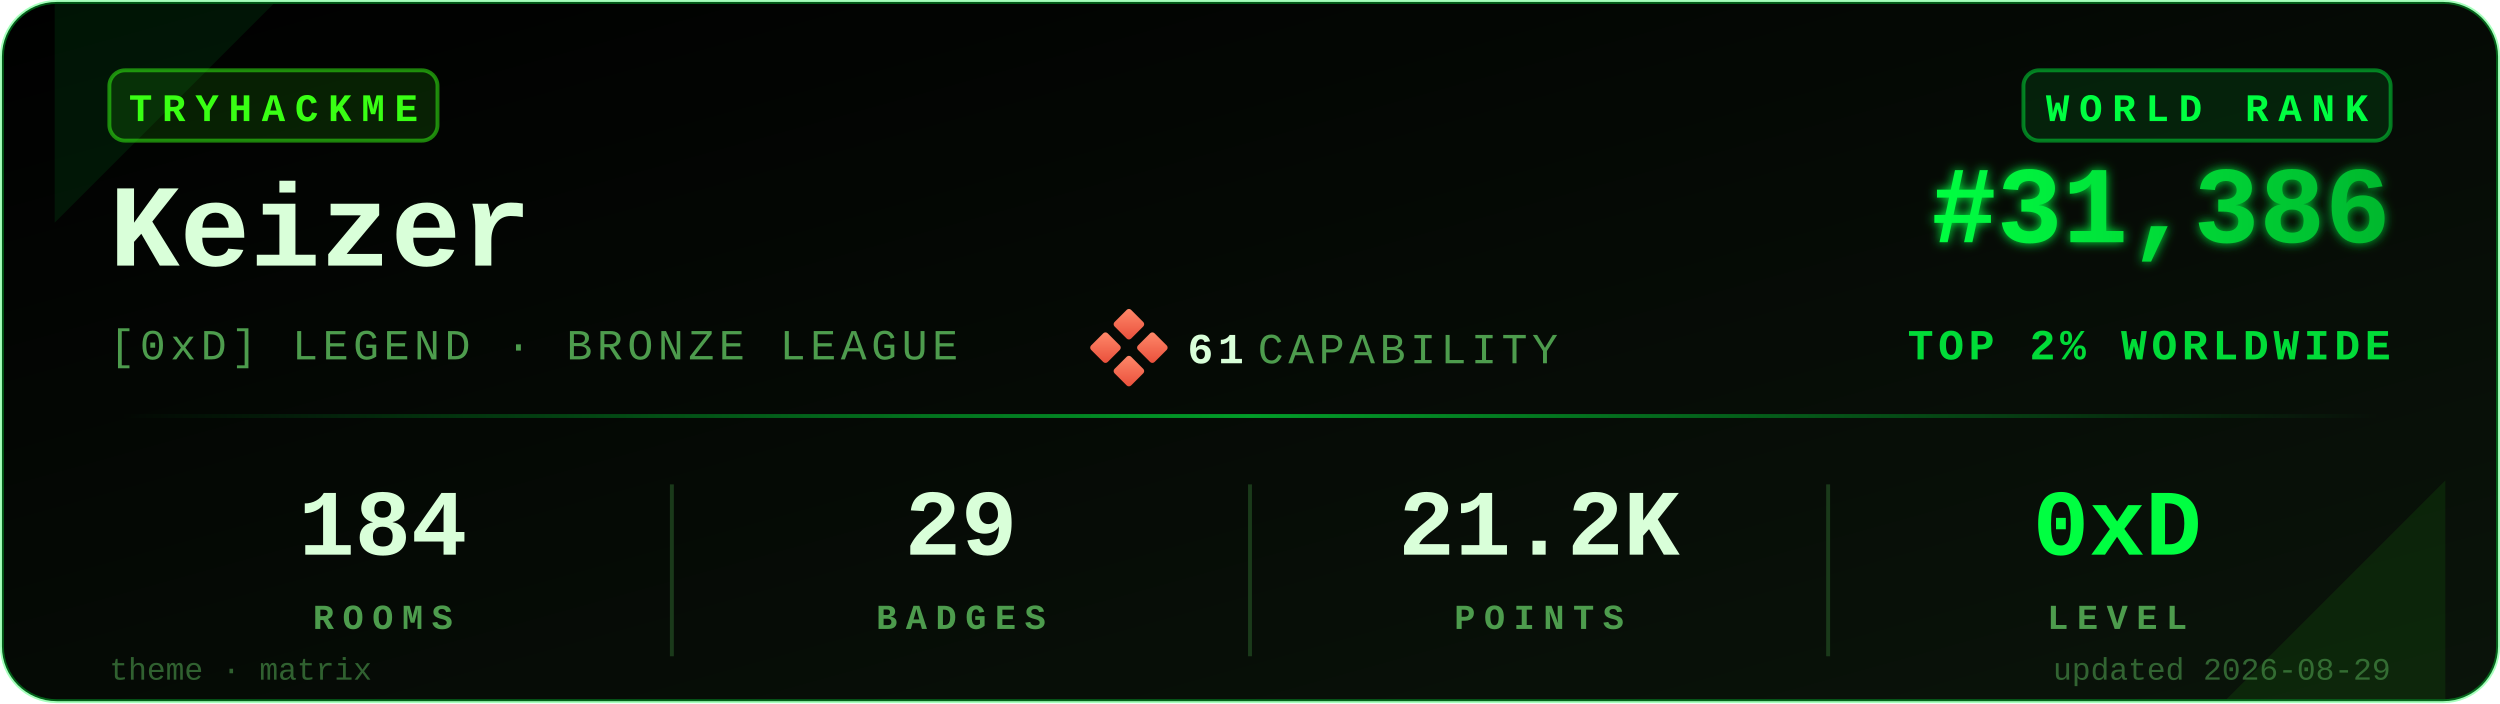
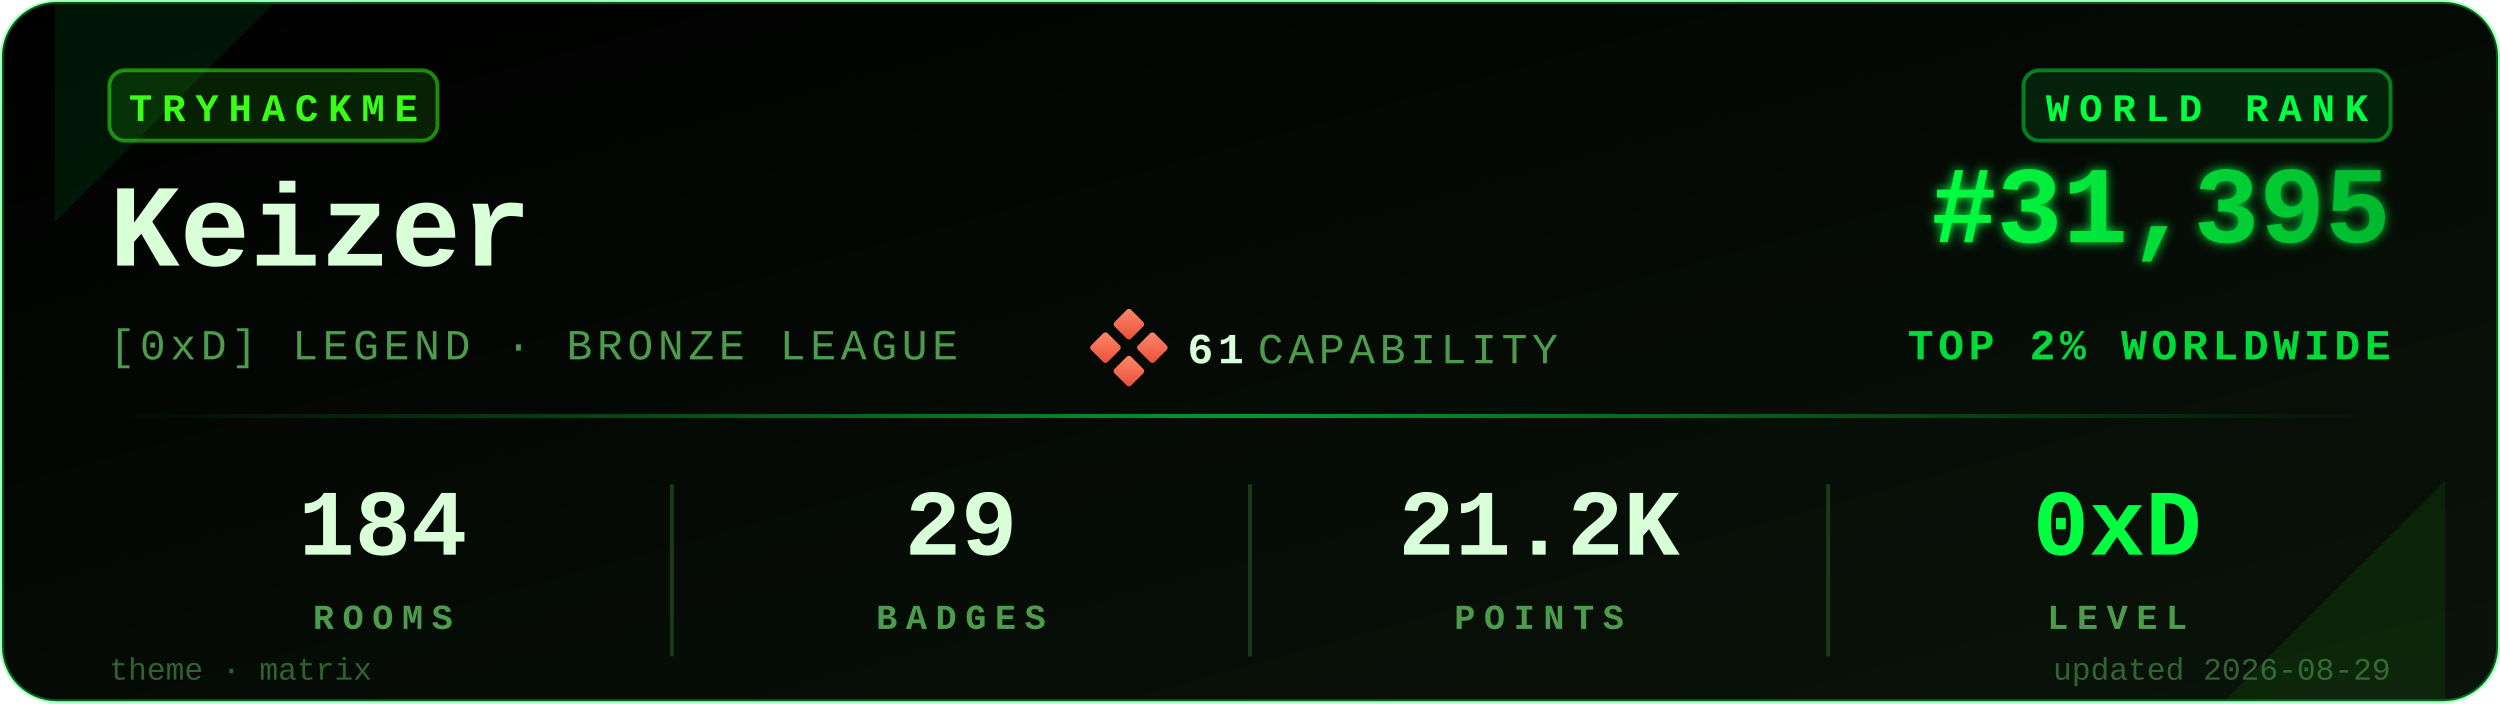
<svg xmlns="http://www.w3.org/2000/svg" viewBox="0 0 640 180" width="640" height="180" role="img" aria-label="TryHackMe stats for Keizer">
  <defs>
    <linearGradient id="bgGrad" x1="0" y1="0" x2="1" y2="1">
      <stop offset="0%" stop-color="#000000" />
      <stop offset="100%" stop-color="#0a140a" />
    </linearGradient>
    <linearGradient id="rankGrad" x1="0" y1="0" x2="1" y2="0">
      <stop offset="0%" stop-color="#00FF41" />
      <stop offset="100%" stop-color="#00B82E" />
    </linearGradient>
    <linearGradient id="accentGrad" x1="0" y1="0" x2="1" y2="0">
      <stop offset="0%" stop-color="#00FF41" stop-opacity="0" />
      <stop offset="50%" stop-color="#00FF41" stop-opacity="0.6" />
      <stop offset="100%" stop-color="#00FF41" stop-opacity="0" />
    </linearGradient>
    <linearGradient id="capGrad" x1="0" y1="0" x2="1" y2="1">
      <stop offset="0%" stop-color="#ff8a6b" />
      <stop offset="100%" stop-color="#e94e3a" />
    </linearGradient>
    <filter id="glow" x="-20%" y="-20%" width="140%" height="140%">
      <feGaussianBlur stdDeviation="1.4" result="b" />
      <feMerge>
        <feMergeNode in="b" />
        <feMergeNode in="SourceGraphic" />
      </feMerge>
    </filter>
  </defs>
  <rect x="0.5" y="0.5" width="639" height="179" rx="14" ry="14" fill="url(#bgGrad)" stroke="#00FF41" stroke-opacity="0.35" stroke-width="1" />
  <path d="M 14,1 L 70,1 L 14,57 Z" fill="#00FF41" opacity="0.08" />
  <path d="M 626,179 L 570,179 L 626,123 Z" fill="#39FF14" opacity="0.08" />
  <g transform="translate(28,18)">
    <rect x="0" y="0" width="84" height="18" rx="4" ry="4" fill="#39FF14" fill-opacity="0.12" stroke="#39FF14" stroke-opacity="0.5" />
    <text x="42" y="13" fill="#39FF14" font-family="ui-monospace,'SF Mono','Menlo','Cascadia Code','Consolas','Liberation Mono',monospace" font-size="10" font-weight="700" letter-spacing="2.5" text-anchor="middle">TRYHACKME</text>
  </g>
  <text x="28" y="68" fill="#D9FFD9" font-family="ui-monospace,'SF Mono','Menlo','Cascadia Code','Consolas','Liberation Mono',monospace" font-size="30" font-weight="700">Keizer</text>
  <text x="28" y="92" fill="#4D9C4D" font-family="ui-monospace,'SF Mono','Menlo','Cascadia Code','Consolas','Liberation Mono',monospace" font-size="11" font-weight="500" letter-spacing="1.2">[0xD] LEGEND · BRONZE LEAGUE</text>
  <g transform="translate(280,80)">
    <rect x="6" y="0" width="6" height="6" rx="0.8" fill="url(#capGrad)" transform="rotate(45 9 3)" />
    <rect x="0" y="6" width="6" height="6" rx="0.8" fill="url(#capGrad)" transform="rotate(45 3 9)" />
    <rect x="12" y="6" width="6" height="6" rx="0.8" fill="url(#capGrad)" transform="rotate(45 15 9)" />
    <rect x="6" y="12" width="6" height="6" rx="0.8" fill="url(#capGrad)" transform="rotate(45 9 15)" />
    <text x="24" y="13" fill="#D9FFD9" font-family="ui-monospace,'SF Mono','Menlo','Cascadia Code','Consolas','Liberation Mono',monospace" font-size="11" font-weight="700" letter-spacing="1.2">61</text>
    <text x="42" y="13" fill="#4D9C4D" font-family="ui-monospace,'SF Mono','Menlo','Cascadia Code','Consolas','Liberation Mono',monospace" font-size="11" font-weight="500" letter-spacing="1.2">CAPABILITY</text>
  </g>
  <g transform="translate(612,18)">
    <rect x="-94" y="0" width="94" height="18" rx="4" ry="4" fill="#00FF41" fill-opacity="0.10" stroke="#00FF41" stroke-opacity="0.45" />
    <text x="-47" y="13" fill="#00FF41" font-family="ui-monospace,'SF Mono','Menlo','Cascadia Code','Consolas','Liberation Mono',monospace" font-size="10" font-weight="700" letter-spacing="2.5" text-anchor="middle">WORLD RANK</text>
  </g>
-   <text x="612" y="62" fill="url(#rankGrad)" font-family="ui-monospace,'SF Mono','Menlo','Cascadia Code','Consolas','Liberation Mono',monospace" font-size="28" font-weight="700" text-anchor="end" filter="url(#glow)">#31,386</text>
+   <text x="612" y="62" fill="url(#rankGrad)" font-family="ui-monospace,'SF Mono','Menlo','Cascadia Code','Consolas','Liberation Mono',monospace" font-size="28" font-weight="700" text-anchor="end" filter="url(#glow)">#31,395</text>
  <text x="612" y="92" fill="#00FF41" fill-opacity="0.85" font-family="ui-monospace,'SF Mono','Menlo','Cascadia Code','Consolas','Liberation Mono',monospace" font-size="11" font-weight="600" letter-spacing="1.2" text-anchor="end">TOP 2% WORLDWIDE</text>
  <rect x="28" y="106" width="584" height="1" fill="url(#accentGrad)" />
  <g font-family="ui-monospace,'SF Mono','Menlo','Cascadia Code','Consolas','Liberation Mono',monospace" text-anchor="middle">
    <text x="98" y="142" fill="#D9FFD9" font-size="24" font-weight="700">184</text>
    <text x="98" y="161" fill="#4D9C4D" font-size="9" font-weight="600" letter-spacing="2.2">ROOMS</text>
    <text x="246" y="142" fill="#D9FFD9" font-size="24" font-weight="700">29</text>
    <text x="246" y="161" fill="#4D9C4D" font-size="9" font-weight="600" letter-spacing="2.2">BADGES</text>
    <text x="394" y="142" fill="#D9FFD9" font-size="24" font-weight="700">21.2K</text>
    <text x="394" y="161" fill="#4D9C4D" font-size="9" font-weight="600" letter-spacing="2.2">POINTS</text>
    <text x="542" y="142" fill="#00FF41" font-size="24" font-weight="700">0xD</text>
    <text x="542" y="161" fill="#4D9C4D" font-size="9" font-weight="600" letter-spacing="2.2">LEVEL</text>
  </g>
  <line x1="172" y1="124" x2="172" y2="168" stroke="#1a3a1a" stroke-width="1" />
  <line x1="320" y1="124" x2="320" y2="168" stroke="#1a3a1a" stroke-width="1" />
  <line x1="468" y1="124" x2="468" y2="168" stroke="#1a3a1a" stroke-width="1" />
  <text x="28" y="174" fill="#4D9C4D" fill-opacity="0.6" font-family="ui-monospace,'SF Mono','Menlo','Cascadia Code','Consolas','Liberation Mono',monospace" font-size="8" font-weight="500">theme · matrix</text>
  <text x="612" y="174" fill="#4D9C4D" fill-opacity="0.6" font-family="ui-monospace,'SF Mono','Menlo','Cascadia Code','Consolas','Liberation Mono',monospace" font-size="8" font-weight="500" text-anchor="end">updated 2026-08-29</text>
</svg>
